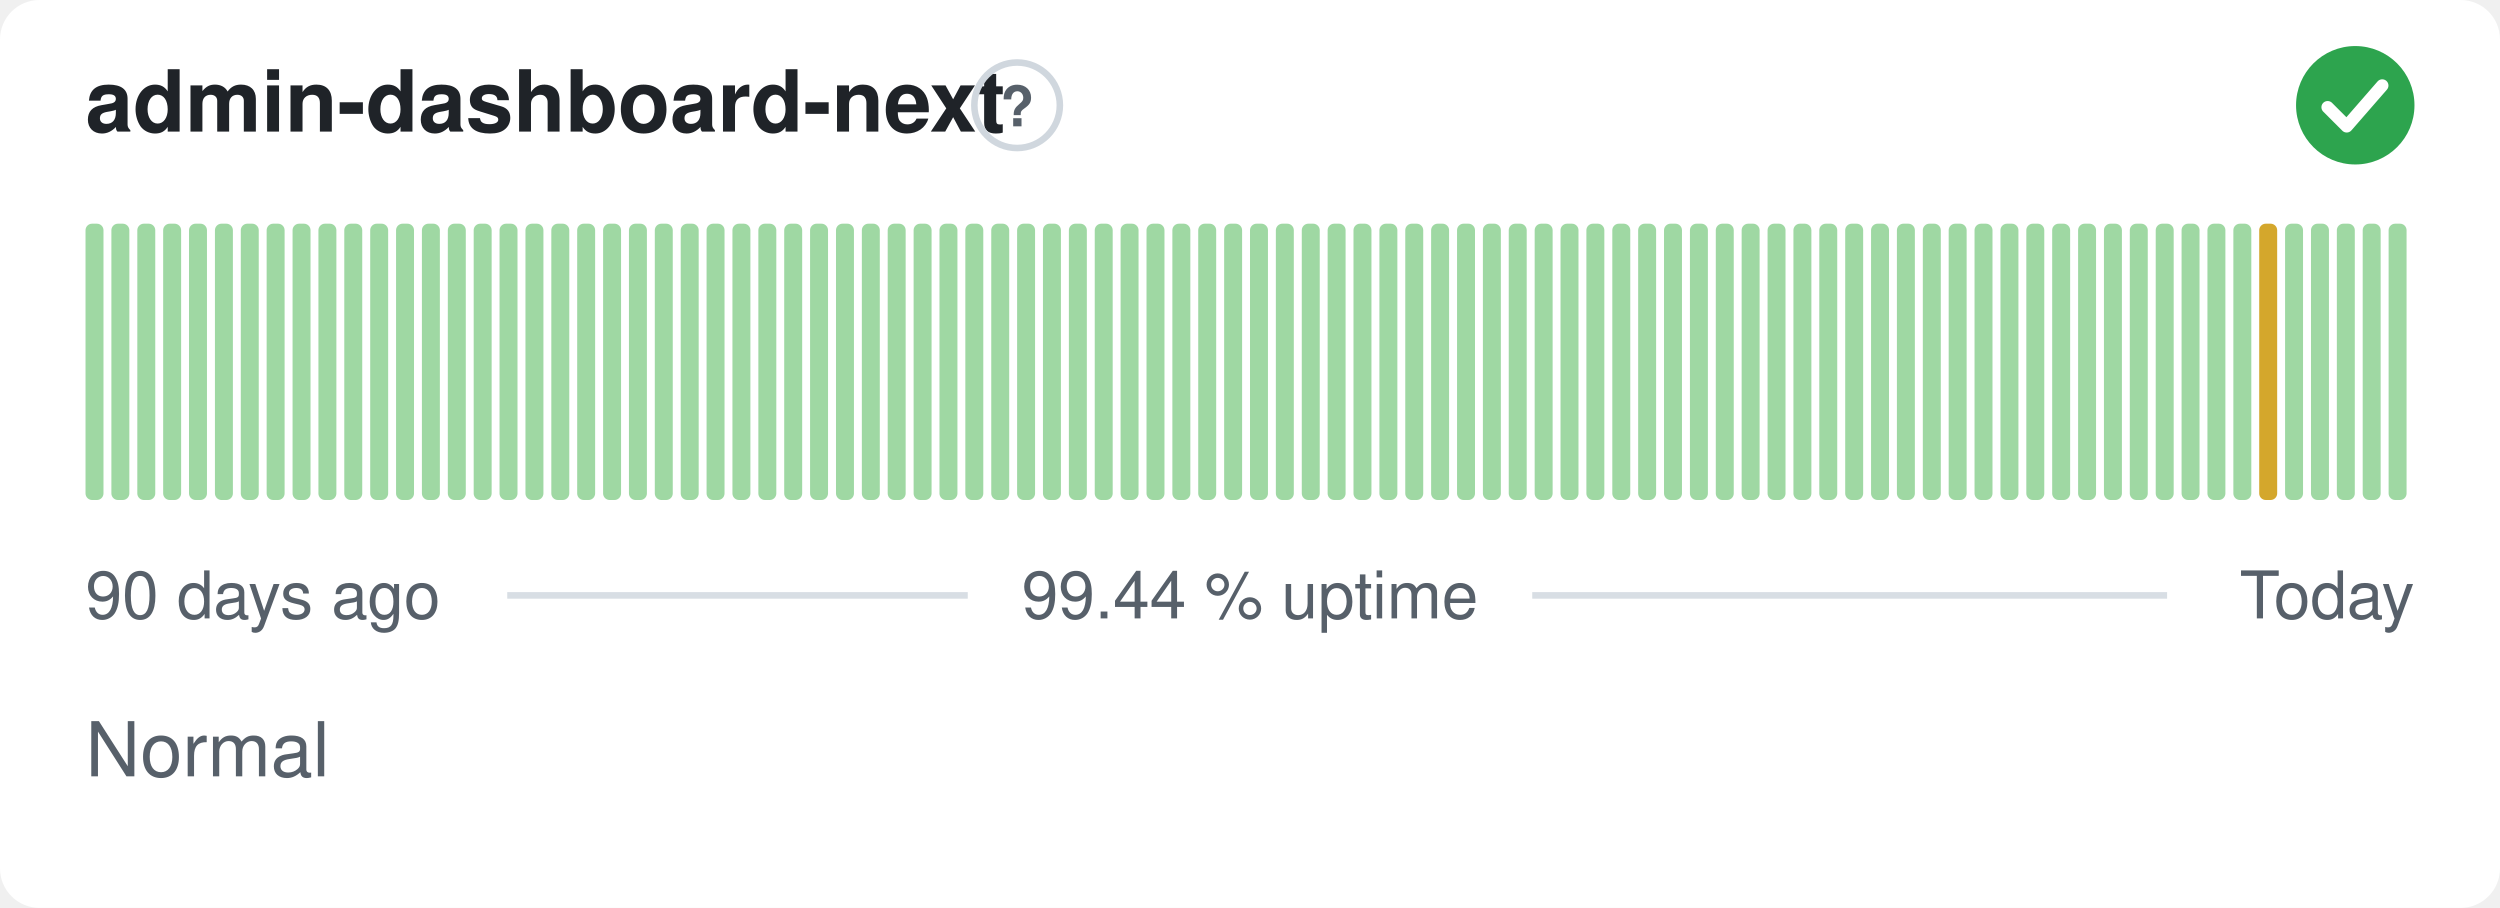
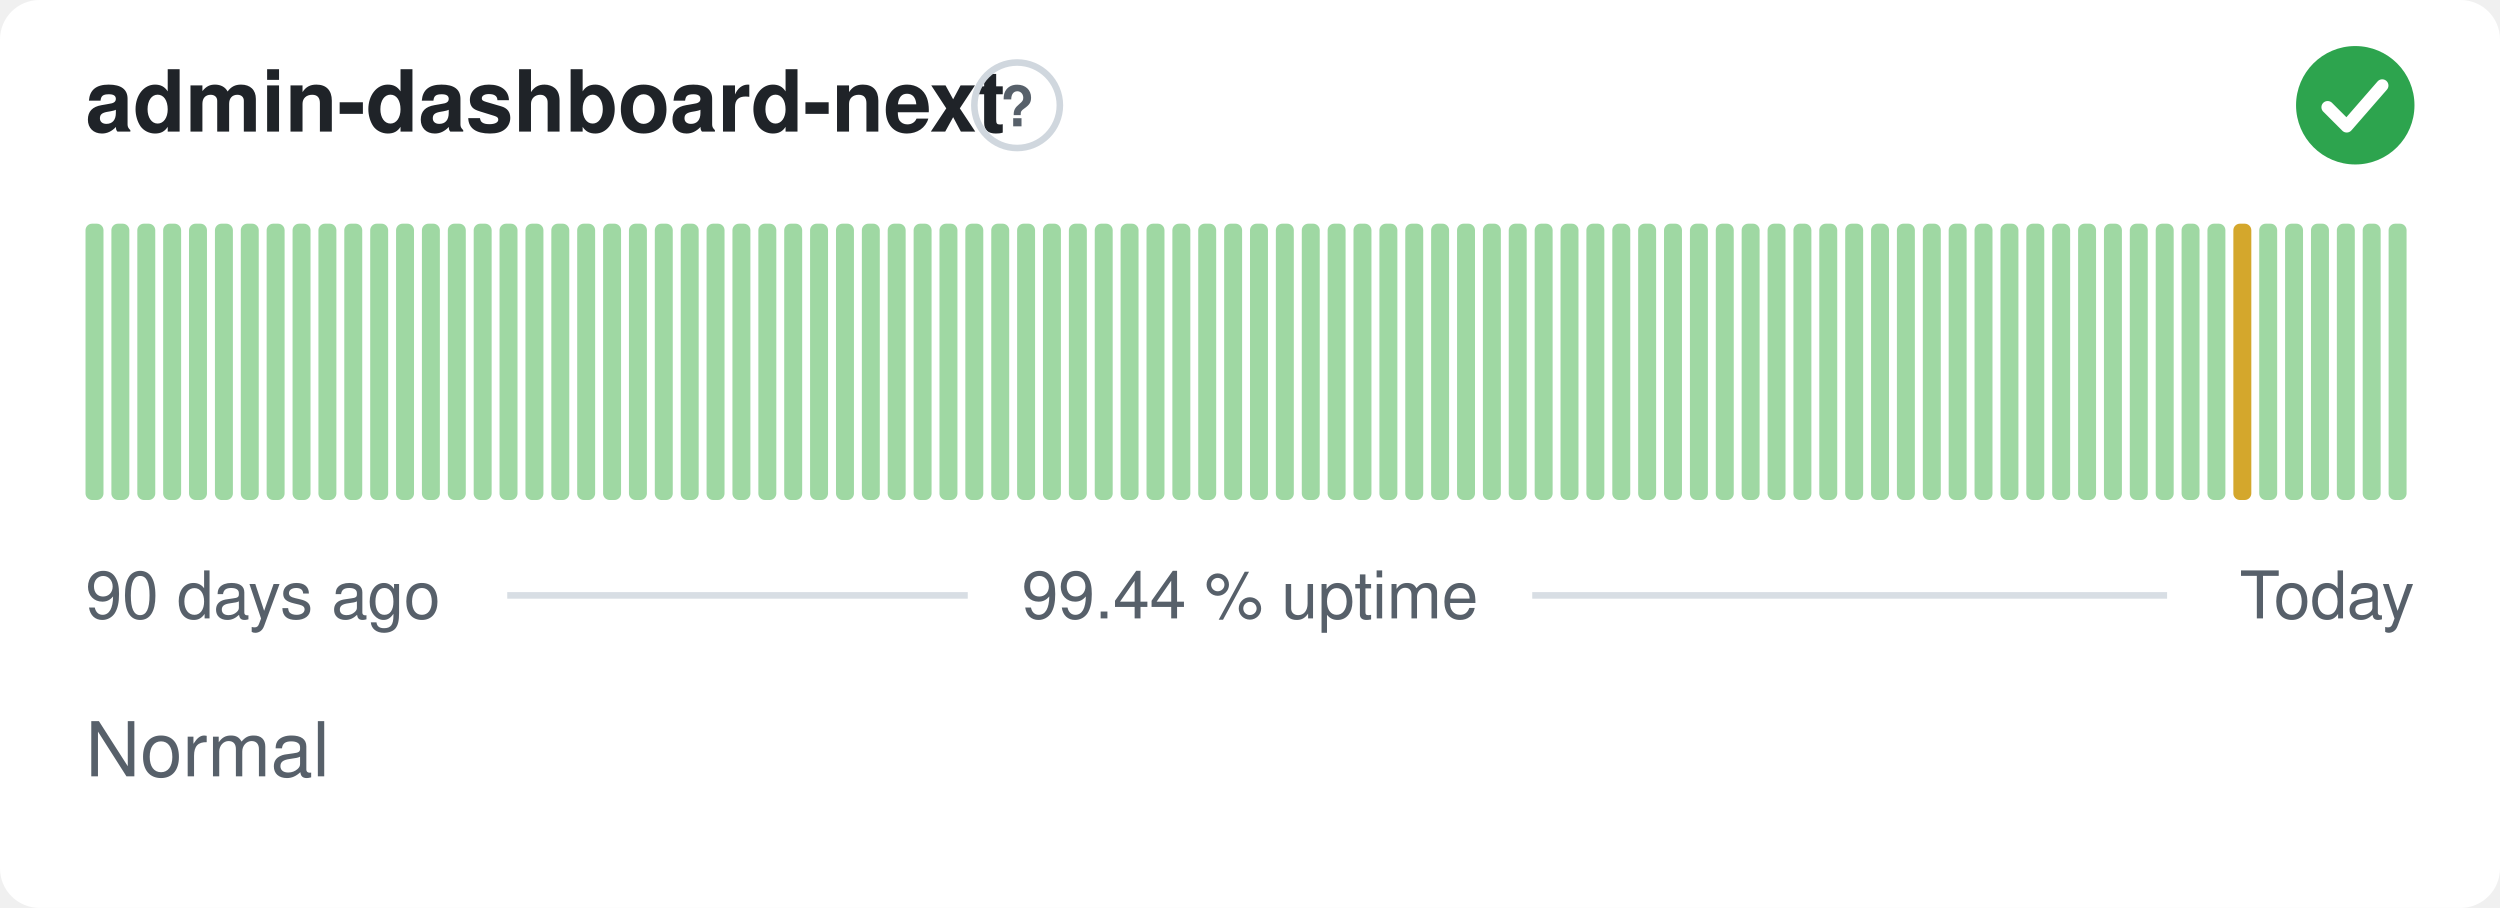
<svg xmlns="http://www.w3.org/2000/svg" width="380" height="138" viewBox="0 0 380 138" role="img" aria-label="admin-dashboard-next: Normal, 99.44 % uptime over the last 90 days" font-family="-apple-system,BlinkMacSystemFont,'Segoe UI',Helvetica,Arial,sans-serif">
  <style>
    @media (prefers-color-scheme: dark) {
      .bg { fill: #0d1117 }
      .title { fill: #e6edf3 }
      .muted { fill: #8b949e }
      .hint { stroke: #30363d }
      .rule { stroke: #30363d }
      .nodata { fill: #21262d }
    }
  </style>
  <rect class="bg" width="380" height="138" rx="6" fill="#ffffff" />
  <text class="title" x="13" y="20" font-size="13" font-weight="600" fill="#1f2328">admin-dashboard-next</text>
  <circle class="hint" cx="154.6" cy="16" r="6.5" fill="none" stroke="#d0d7de" stroke-width="1" />
  <text class="muted" x="154.6" y="19.2" text-anchor="middle" font-size="8.5" font-weight="700" fill="#57606a">?</text>
  <circle cx="358" cy="16" r="9" fill="#2da44e" />
  <path d="M353.80 16.30l2.90 2.90 5.40 -6.20" fill="none" stroke="#fff" stroke-width="1.89" stroke-linecap="round" stroke-linejoin="round" />
  <rect x="13.00" y="34.00" width="2.73" height="42.00" rx="1" fill="#9fd8a3" />
  <rect x="16.93" y="34.00" width="2.73" height="42.00" rx="1" fill="#9fd8a3" />
  <rect x="20.87" y="34.00" width="2.73" height="42.00" rx="1" fill="#9fd8a3" />
  <rect x="24.80" y="34.00" width="2.73" height="42.00" rx="1" fill="#9fd8a3" />
  <rect x="28.73" y="34.00" width="2.73" height="42.00" rx="1" fill="#9fd8a3" />
  <rect x="32.67" y="34.00" width="2.73" height="42.00" rx="1" fill="#9fd8a3" />
  <rect x="36.60" y="34.00" width="2.73" height="42.00" rx="1" fill="#9fd8a3" />
  <rect x="40.53" y="34.00" width="2.73" height="42.00" rx="1" fill="#9fd8a3" />
  <rect x="44.47" y="34.00" width="2.73" height="42.00" rx="1" fill="#9fd8a3" />
  <rect x="48.40" y="34.00" width="2.73" height="42.00" rx="1" fill="#9fd8a3" />
  <rect x="52.33" y="34.00" width="2.73" height="42.00" rx="1" fill="#9fd8a3" />
  <rect x="56.27" y="34.00" width="2.73" height="42.00" rx="1" fill="#9fd8a3" />
  <rect x="60.20" y="34.00" width="2.73" height="42.00" rx="1" fill="#9fd8a3" />
  <rect x="64.13" y="34.00" width="2.73" height="42.00" rx="1" fill="#9fd8a3" />
  <rect x="68.07" y="34.00" width="2.73" height="42.00" rx="1" fill="#9fd8a3" />
  <rect x="72.00" y="34.00" width="2.73" height="42.00" rx="1" fill="#9fd8a3" />
  <rect x="75.93" y="34.00" width="2.73" height="42.00" rx="1" fill="#9fd8a3" />
  <rect x="79.87" y="34.00" width="2.73" height="42.00" rx="1" fill="#9fd8a3" />
  <rect x="83.80" y="34.00" width="2.73" height="42.00" rx="1" fill="#9fd8a3" />
  <rect x="87.73" y="34.00" width="2.73" height="42.00" rx="1" fill="#9fd8a3" />
  <rect x="91.67" y="34.00" width="2.73" height="42.00" rx="1" fill="#9fd8a3" />
  <rect x="95.60" y="34.00" width="2.73" height="42.00" rx="1" fill="#9fd8a3" />
  <rect x="99.53" y="34.00" width="2.73" height="42.00" rx="1" fill="#9fd8a3" />
  <rect x="103.47" y="34.00" width="2.73" height="42.00" rx="1" fill="#9fd8a3" />
  <rect x="107.40" y="34.00" width="2.73" height="42.00" rx="1" fill="#9fd8a3" />
  <rect x="111.33" y="34.00" width="2.73" height="42.00" rx="1" fill="#9fd8a3" />
  <rect x="115.27" y="34.00" width="2.73" height="42.00" rx="1" fill="#9fd8a3" />
  <rect x="119.20" y="34.00" width="2.73" height="42.00" rx="1" fill="#9fd8a3" />
  <rect x="123.13" y="34.00" width="2.73" height="42.00" rx="1" fill="#9fd8a3" />
  <rect x="127.07" y="34.00" width="2.73" height="42.00" rx="1" fill="#9fd8a3" />
  <rect x="131.00" y="34.00" width="2.73" height="42.00" rx="1" fill="#9fd8a3" />
  <rect x="134.93" y="34.00" width="2.73" height="42.00" rx="1" fill="#9fd8a3" />
  <rect x="138.87" y="34.00" width="2.73" height="42.00" rx="1" fill="#9fd8a3" />
  <rect x="142.80" y="34.00" width="2.73" height="42.00" rx="1" fill="#9fd8a3" />
  <rect x="146.73" y="34.00" width="2.73" height="42.00" rx="1" fill="#9fd8a3" />
  <rect x="150.67" y="34.00" width="2.73" height="42.00" rx="1" fill="#9fd8a3" />
  <rect x="154.60" y="34.00" width="2.73" height="42.00" rx="1" fill="#9fd8a3" />
  <rect x="158.53" y="34.00" width="2.73" height="42.00" rx="1" fill="#9fd8a3" />
  <rect x="162.47" y="34.00" width="2.73" height="42.00" rx="1" fill="#9fd8a3" />
  <rect x="166.40" y="34.00" width="2.73" height="42.00" rx="1" fill="#9fd8a3" />
  <rect x="170.33" y="34.00" width="2.73" height="42.00" rx="1" fill="#9fd8a3" />
  <rect x="174.27" y="34.00" width="2.73" height="42.00" rx="1" fill="#9fd8a3" />
  <rect x="178.20" y="34.00" width="2.73" height="42.00" rx="1" fill="#9fd8a3" />
  <rect x="182.13" y="34.00" width="2.73" height="42.00" rx="1" fill="#9fd8a3" />
  <rect x="186.07" y="34.00" width="2.73" height="42.00" rx="1" fill="#9fd8a3" />
  <rect x="190.00" y="34.00" width="2.73" height="42.00" rx="1" fill="#9fd8a3" />
  <rect x="193.93" y="34.00" width="2.73" height="42.00" rx="1" fill="#9fd8a3" />
  <rect x="197.87" y="34.00" width="2.73" height="42.00" rx="1" fill="#9fd8a3" />
  <rect x="201.80" y="34.00" width="2.73" height="42.00" rx="1" fill="#9fd8a3" />
  <rect x="205.73" y="34.00" width="2.73" height="42.00" rx="1" fill="#9fd8a3" />
  <rect x="209.67" y="34.00" width="2.73" height="42.00" rx="1" fill="#9fd8a3" />
  <rect x="213.60" y="34.00" width="2.73" height="42.00" rx="1" fill="#9fd8a3" />
  <rect x="217.53" y="34.00" width="2.73" height="42.00" rx="1" fill="#9fd8a3" />
  <rect x="221.47" y="34.00" width="2.73" height="42.00" rx="1" fill="#9fd8a3" />
  <rect x="225.40" y="34.00" width="2.73" height="42.00" rx="1" fill="#9fd8a3" />
  <rect x="229.33" y="34.00" width="2.73" height="42.00" rx="1" fill="#9fd8a3" />
  <rect x="233.27" y="34.00" width="2.73" height="42.00" rx="1" fill="#9fd8a3" />
  <rect x="237.20" y="34.00" width="2.73" height="42.00" rx="1" fill="#9fd8a3" />
  <rect x="241.13" y="34.00" width="2.73" height="42.00" rx="1" fill="#9fd8a3" />
  <rect x="245.07" y="34.00" width="2.73" height="42.00" rx="1" fill="#9fd8a3" />
  <rect x="249.00" y="34.00" width="2.73" height="42.00" rx="1" fill="#9fd8a3" />
  <rect x="252.93" y="34.00" width="2.73" height="42.00" rx="1" fill="#9fd8a3" />
  <rect x="256.87" y="34.00" width="2.73" height="42.00" rx="1" fill="#9fd8a3" />
  <rect x="260.80" y="34.00" width="2.73" height="42.00" rx="1" fill="#9fd8a3" />
  <rect x="264.73" y="34.00" width="2.73" height="42.00" rx="1" fill="#9fd8a3" />
  <rect x="268.67" y="34.00" width="2.73" height="42.00" rx="1" fill="#9fd8a3" />
  <rect x="272.60" y="34.00" width="2.73" height="42.00" rx="1" fill="#9fd8a3" />
  <rect x="276.53" y="34.00" width="2.73" height="42.00" rx="1" fill="#9fd8a3" />
  <rect x="280.47" y="34.00" width="2.73" height="42.00" rx="1" fill="#9fd8a3" />
  <rect x="284.40" y="34.00" width="2.73" height="42.00" rx="1" fill="#9fd8a3" />
  <rect x="288.33" y="34.00" width="2.73" height="42.00" rx="1" fill="#9fd8a3" />
  <rect x="292.27" y="34.00" width="2.73" height="42.00" rx="1" fill="#9fd8a3" />
  <rect x="296.20" y="34.00" width="2.73" height="42.00" rx="1" fill="#9fd8a3" />
  <rect x="300.13" y="34.00" width="2.73" height="42.00" rx="1" fill="#9fd8a3" />
  <rect x="304.07" y="34.00" width="2.73" height="42.00" rx="1" fill="#9fd8a3" />
  <rect x="308.00" y="34.00" width="2.73" height="42.00" rx="1" fill="#9fd8a3" />
  <rect x="311.93" y="34.00" width="2.73" height="42.00" rx="1" fill="#9fd8a3" />
  <rect x="315.87" y="34.00" width="2.73" height="42.00" rx="1" fill="#9fd8a3" />
  <rect x="319.80" y="34.00" width="2.73" height="42.00" rx="1" fill="#9fd8a3" />
  <rect x="323.73" y="34.00" width="2.73" height="42.00" rx="1" fill="#9fd8a3" />
  <rect x="327.67" y="34.00" width="2.73" height="42.00" rx="1" fill="#9fd8a3" />
  <rect x="331.60" y="34.00" width="2.73" height="42.00" rx="1" fill="#9fd8a3" />
  <rect x="335.53" y="34.00" width="2.73" height="42.00" rx="1" fill="#9fd8a3" />
-   <rect x="339.47" y="34.00" width="2.73" height="42.00" rx="1" fill="#9fd8a3" />
-   <rect x="343.40" y="34.00" width="2.73" height="42.00" rx="1" fill="#d4a72c" />
+   <rect x="339.47" y="34.00" width="2.73" height="42.00" rx="1" fill="#d4a72c" />
+   <rect x="343.40" y="34.00" width="2.73" height="42.00" rx="1" fill="#9fd8a3" />
  <rect x="347.33" y="34.00" width="2.73" height="42.00" rx="1" fill="#9fd8a3" />
  <rect x="351.27" y="34.00" width="2.73" height="42.00" rx="1" fill="#9fd8a3" />
  <rect x="355.20" y="34.00" width="2.73" height="42.00" rx="1" fill="#9fd8a3" />
  <rect x="359.13" y="34.00" width="2.73" height="42.00" rx="1" fill="#9fd8a3" />
  <rect x="363.07" y="34.00" width="2.73" height="42.00" rx="1" fill="#9fd8a3" />
  <text class="muted" x="13" y="94" font-size="10" fill="#57606a">90 days ago</text>
  <text class="muted" x="190" y="94" text-anchor="middle" font-size="10" fill="#57606a">99.44 % uptime</text>
  <text class="muted" x="367" y="94" text-anchor="end" font-size="10" fill="#57606a">Today</text>
  <line class="rule" x1="77.1" y1="90.5" x2="147.1" y2="90.5" stroke="#d8dee4" stroke-width="1" />
  <line class="rule" x1="232.9" y1="90.5" x2="329.4" y2="90.5" stroke="#d8dee4" stroke-width="1" />
  <text class="muted" x="13" y="118" font-size="11.5" fill="#57606a">Normal</text>
</svg>
